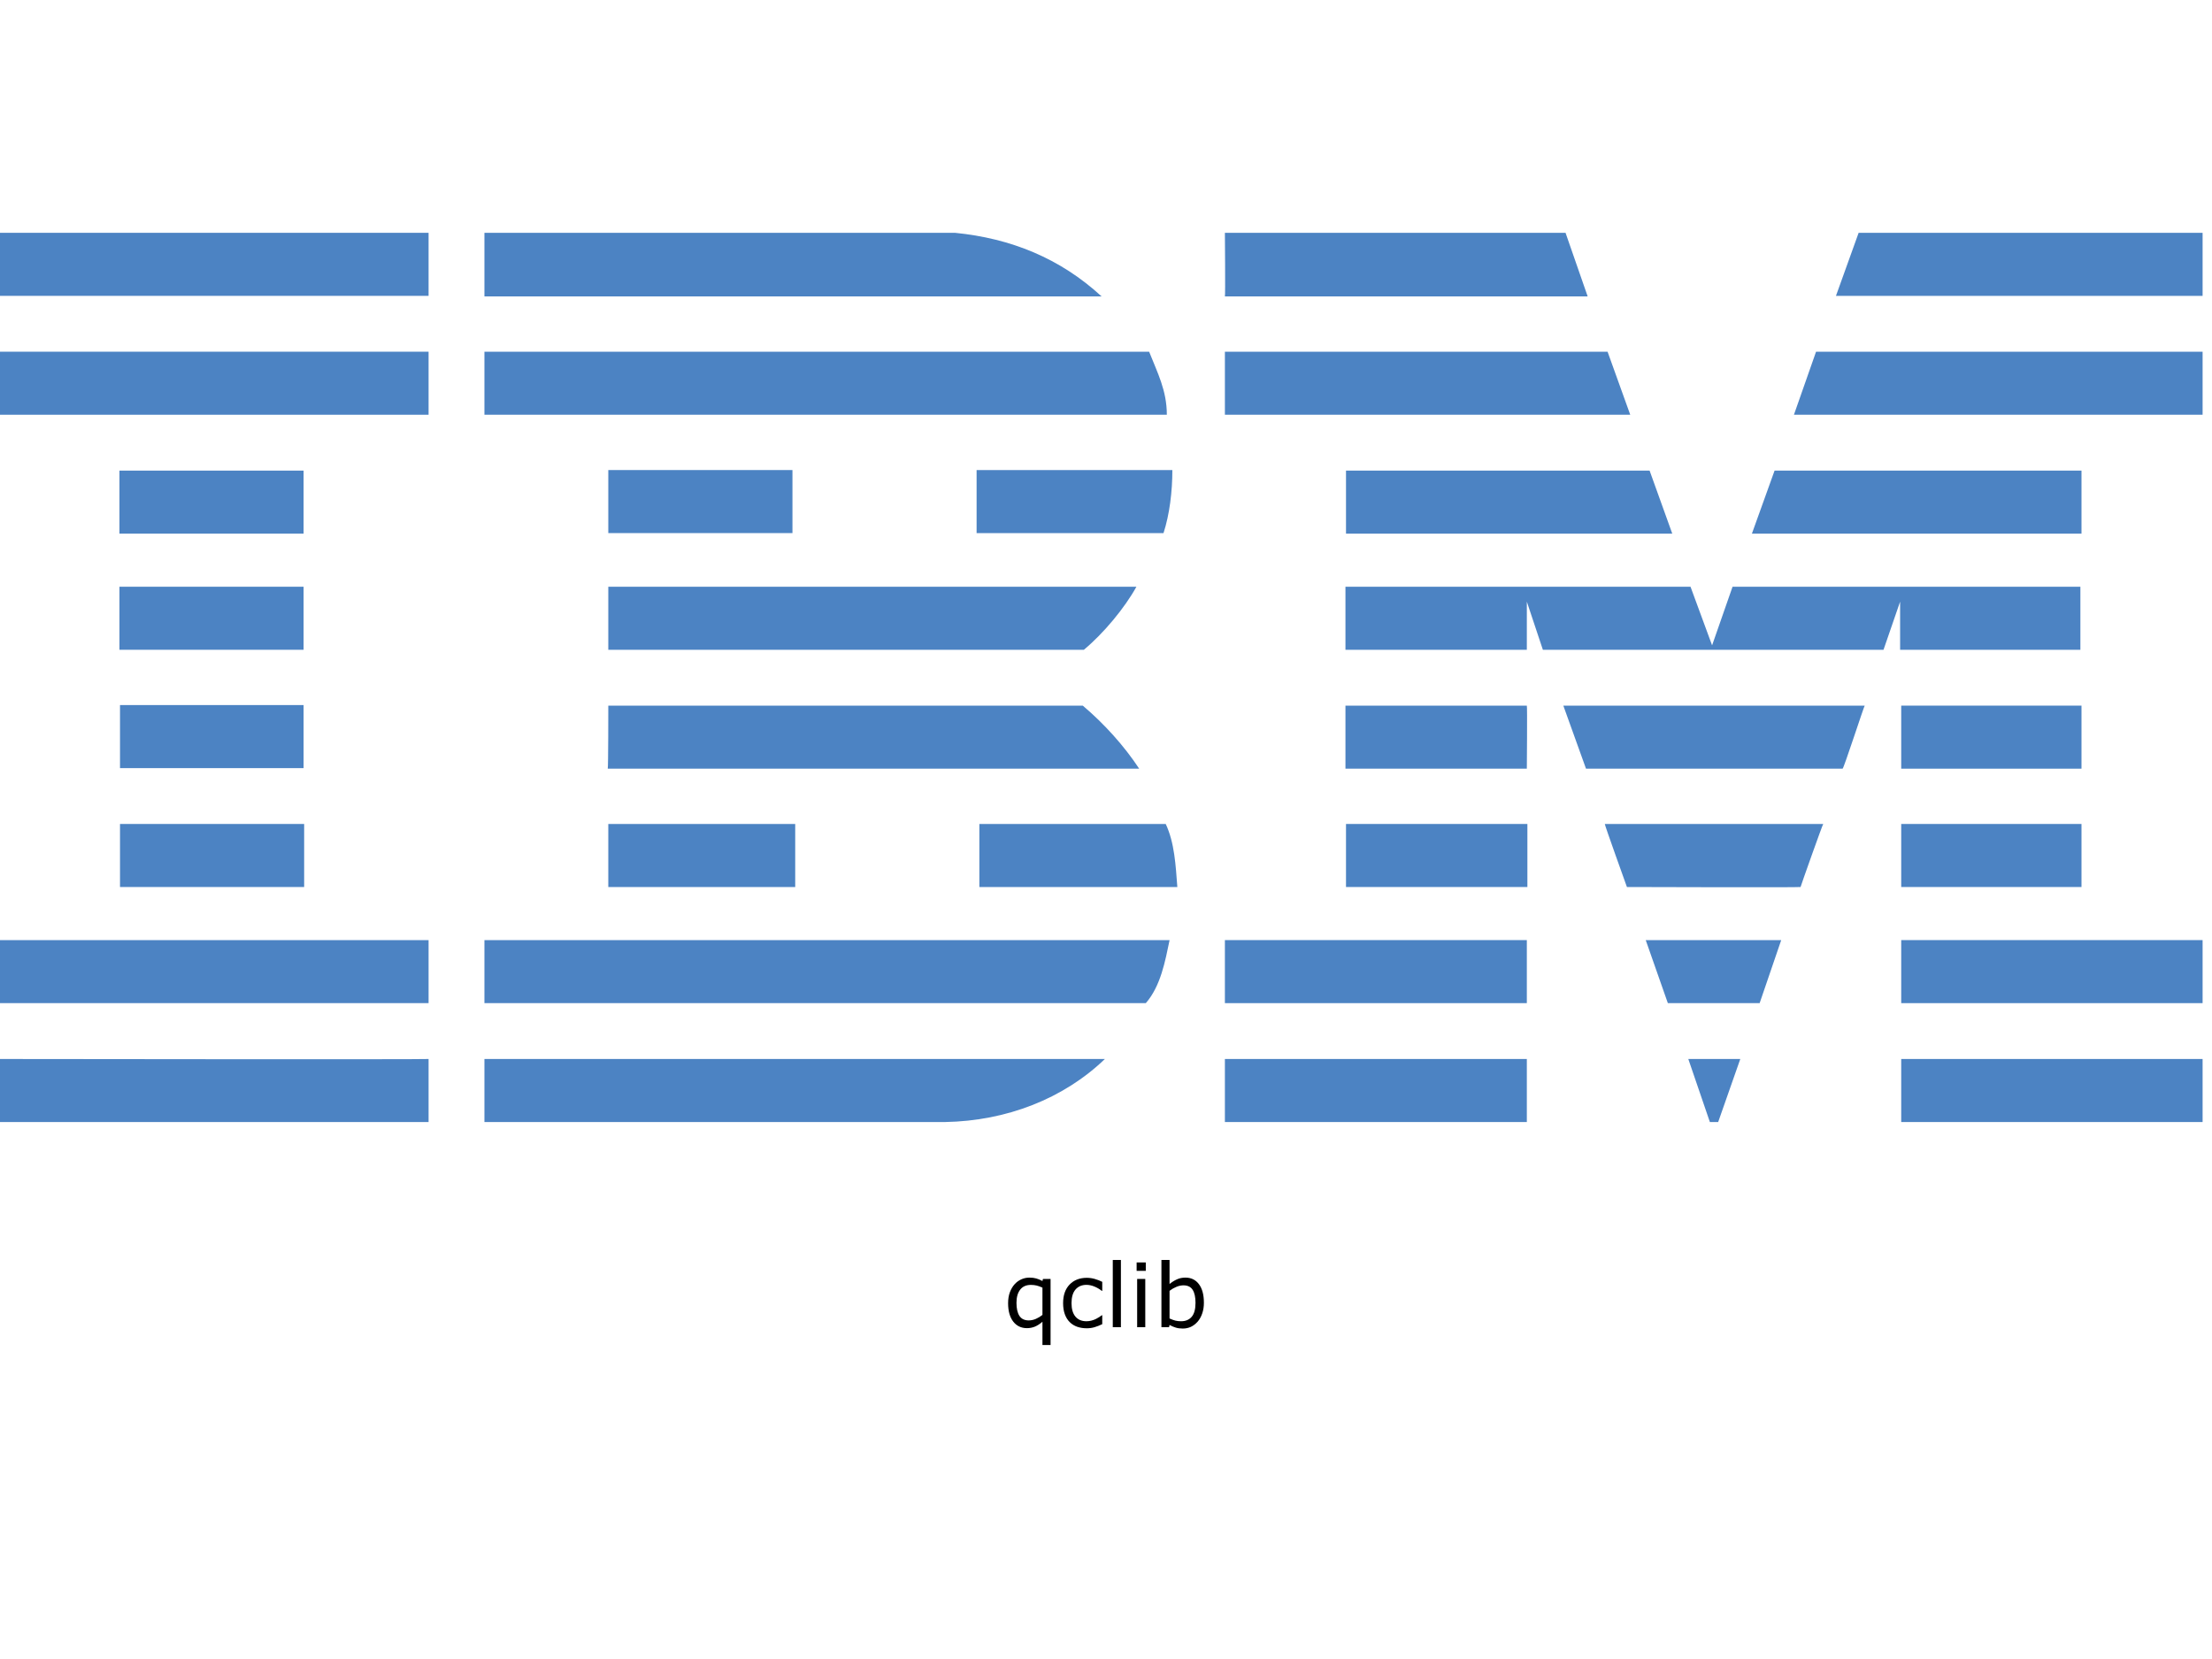
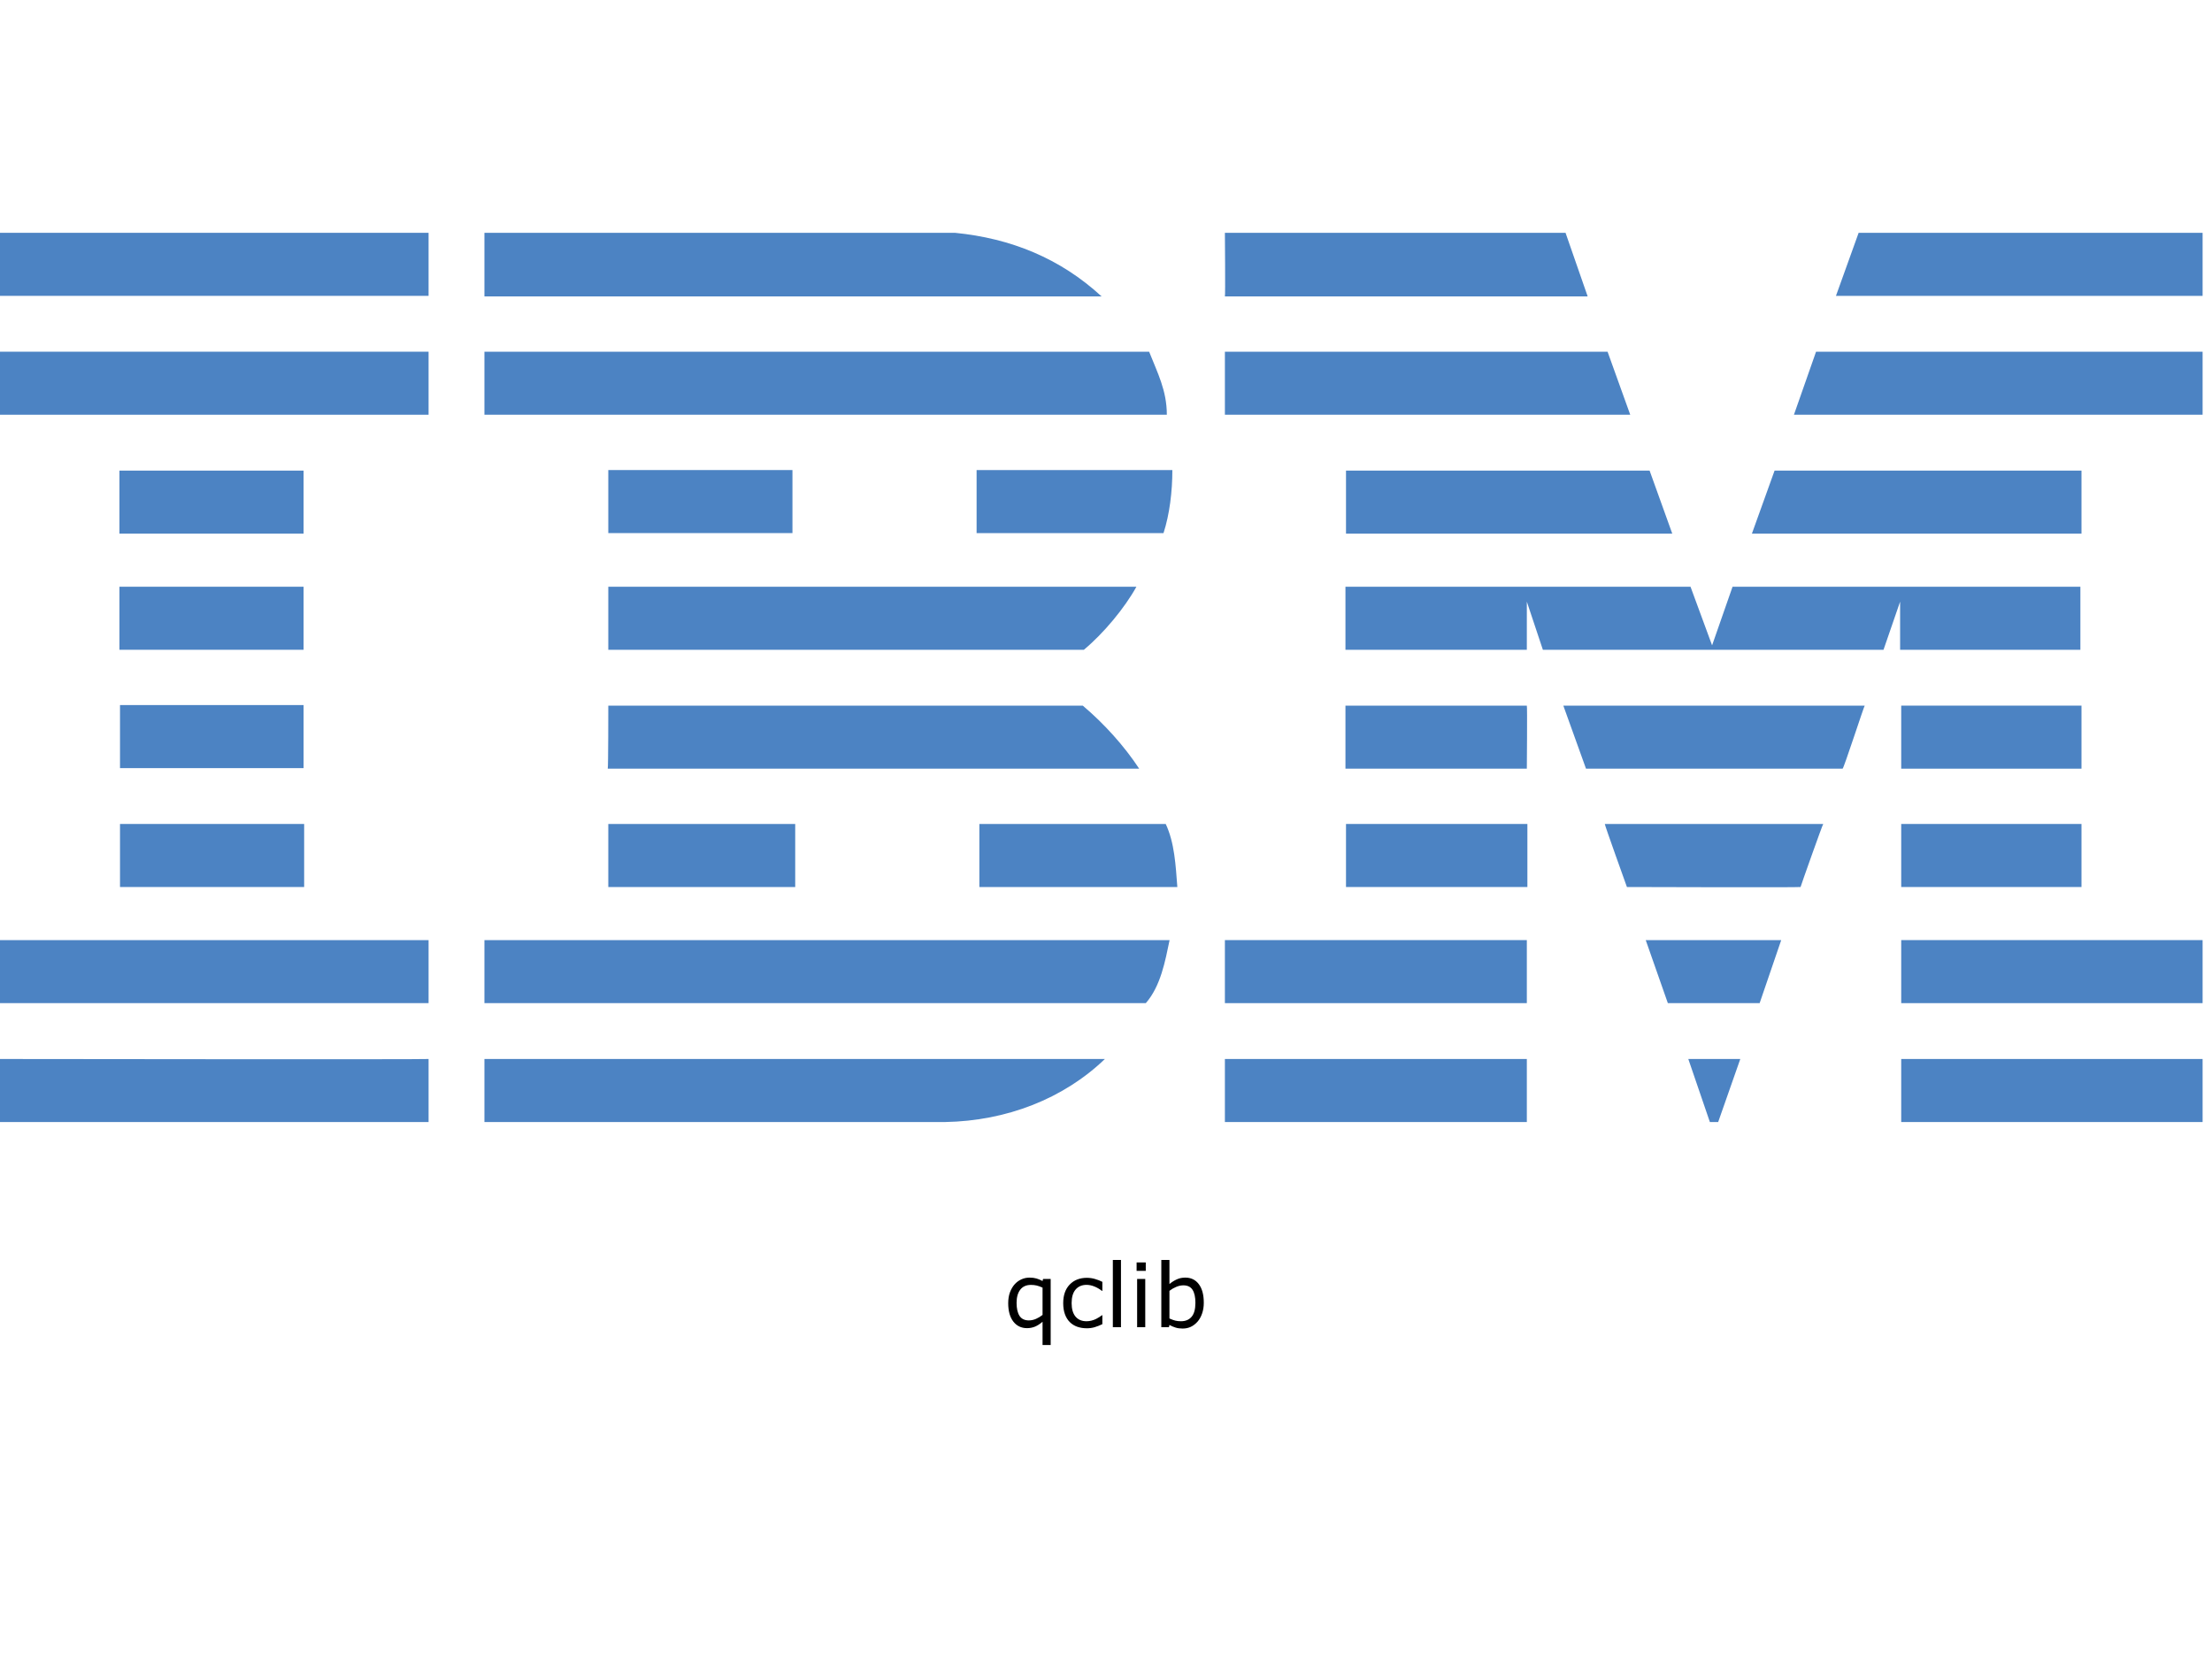
<svg xmlns="http://www.w3.org/2000/svg" id="Layer_1" x="0px" y="0px" viewBox="0 0 400 300" style="enable-background:new 0 0 400 245;" xml:space="preserve" version="1.1">
-   <defs id="defs137" />
-   <style type="text/css" id="style2"> .st0{fill:#4C83C3;} </style>
-   <g id="g130">
-     <path id="polygon4" class="st0" style="fill:#4c83c3" d="m 336.1,42.1 h 62.2 V 53.5 H 332 Z" />
-     <path class="st0" d="m 221.5,42.1 h 61.6 l 4,11.5 c 0,0 -65.6,0 -65.6,0 0.1,-0.1 0,-11.5 0,-11.5 z" id="path6" />
-     <path class="st0" d="m 172.7,42.1 c 10.1,1 19,4.6 26.5,11.5 0,0 -111.6,0 -111.6,0 0,0 0,-11.5 0,-11.5 z" id="path8" />
-     <g id="g14">
-       <path id="rect10" class="st0" style="fill:#4c83c3" d="m 0,42.1 h 77.5 v 11.4 H 0 Z" />
-       <path class="st0" d="M 38.8,47.8" id="path12" />
+   <defs id="defs31" />
+   <style type="text/css" id="style1"> .st0{fill:#4C83C3;} </style>
+   <g id="g31">
+     <polygon class="st0" points="398.3,53.5 332,53.5 336.1,42.1 398.3,42.1 " id="polygon1" />
+     <path class="st0" d="M221.5,42.1l61.6,0l4,11.5c0,0-65.6,0-65.6,0C221.6,53.5,221.5,42.1,221.5,42.1z" id="path1" />
+     <path class="st0" d="M172.7,42.1c10.1,1,19,4.6,26.5,11.5c0,0-111.6,0-111.6,0c0,0,0-11.5,0-11.5L172.7,42.1z" id="path2" />
+     <g id="g3">
+       <rect x="0" y="42.1" class="st0" width="77.5" height="11.4" id="rect2" />
+       <path class="st0" d="M38.8,47.8" id="path3" />
    </g>
-     <path class="st0" d="m 398.3,75 h -73.9 c 0,0 4,-11.4 4,-11.4 h 69.9 z" id="path16" />
-     <path id="polygon18" class="st0" style="fill:#4c83c3" d="m 221.5,63.6 h 69.2 l 4.1,11.4 h -73.3 z" />
-     <path class="st0" d="m 207.8,63.6 c 1.5,3.8 3.2,7 3.2,11.4 H 87.6 V 63.6 Z" id="path20" />
-     <g id="g26">
-       <path id="rect22" class="st0" style="fill:#4c83c3" d="m 0,63.6 h 77.5 v 11.4 H 0 Z" />
-       <path class="st0" d="M 38.8,69.3" id="path24" />
+     <path class="st0" d="M398.3,75h-73.9c0,0,4-11.4,4-11.4h69.9V75z" id="path4" />
+     <polygon class="st0" points="294.8,75 221.5,75 221.5,63.6 290.7,63.6 " id="polygon4" />
+     <path class="st0" d="M207.8,63.6c1.5,3.8,3.2,7,3.2,11.4H87.6V63.6H207.8z" id="path5" />
+     <g id="g6">
+       <rect x="0" y="63.6" class="st0" width="77.5" height="11.4" id="rect5" />
+       <path class="st0" d="M38.8,69.3" id="path6" />
    </g>
-     <path id="polygon28" class="st0" style="fill:#4c83c3" d="m 376.4,85.1 v 11.4 h -59.6 l 4.1,-11.4 z" />
-     <path id="polygon30" class="st0" style="fill:#4c83c3" d="M 243.4,96.5 V 85.1 h 54.9 l 4.1,11.4 z" />
-     <path class="st0" d="m 212,85 c 0,3.9 -0.5,8 -1.6,11.4 H 176.6 V 85 Z" id="path32" />
-     <g id="g38">
-       <path id="rect34" class="st0" style="fill:#4c83c3" d="m 21.6,85.1 h 33.3 v 11.4 H 21.6 Z" />
-       <path class="st0" d="M 38.3,90.8" id="path36" />
+     <polygon class="st0" points="316.8,96.5 320.9,85.1 376.4,85.1 376.4,96.5 " id="polygon6" />
+     <polygon class="st0" points="298.3,85.1 302.4,96.5 243.4,96.5 243.4,85.1 " id="polygon7" />
+     <path class="st0" d="M212,85c0,3.9-0.5,8-1.6,11.4h-33.8V85H212z" id="path7" />
+     <g id="g8">
+       <rect x="21.6" y="85.1" class="st0" width="33.3" height="11.4" id="rect7" />
+       <path class="st0" d="M38.3,90.8" id="path8" />
    </g>
-     <g id="g44">
-       <path id="rect40" class="st0" style="fill:#4c83c3" d="m 110,85 h 33.3 V 96.4 H 110 Z" />
-       <path class="st0" d="M 126.6,90.8" id="path42" />
+     <g id="g9">
+       <rect x="110" y="85" class="st0" width="33.3" height="11.4" id="rect8" />
+       <path class="st0" d="M126.6,90.8" id="path9" />
    </g>
-     <path class="st0" d="m 276.1,108.8 c 0,0 0,8.7 0,8.7 h -32.8 v -11.4 h 62.4 l 3.9,10.6 c 0,0 3.7,-10.6 3.7,-10.6 h 62.9 v 11.4 h -32.6 c 0,0 0,-8.7 0,-8.7 l -3,8.7 H 279 Z" id="path46" />
-     <path class="st0" d="m 110,106.1 h 95.5 v 0 c -2.1,3.8 -5.9,8.4 -9.5,11.4 0,0 -86,0 -86,0 0,0 0,-11.4 0,-11.4 z" id="path48" />
-     <g id="g54">
-       <path id="rect50" class="st0" style="fill:#4c83c3" d="m 21.6,106.1 h 33.3 v 11.4 H 21.6 Z" />
-       <path class="st0" d="M 38.3,111.8" id="path52" />
+     <path class="st0" d="M276.1,108.8c0,0,0,8.7,0,8.7h-32.8v-11.4h62.4l3.9,10.6c0,0,3.7-10.6,3.7-10.6h62.9v11.4h-32.6 c0,0,0-8.7,0-8.7l-3,8.7l-61.6,0L276.1,108.8z" id="path10" />
+     <path class="st0" d="M110,106.1h95.5v0c-2.1,3.8-5.9,8.4-9.5,11.4c0,0-86,0-86,0C110,117.5,110,106.1,110,106.1z" id="path11" />
+     <g id="g12">
+       <rect x="21.6" y="106.1" class="st0" width="33.3" height="11.4" id="rect11" />
+       <path class="st0" d="M38.3,111.8" id="path12" />
    </g>
-     <g id="g60">
-       <path id="rect56" class="st0" style="fill:#4c83c3" d="m 343.8,127.6 h 32.6 V 139 h -32.6 z" />
-       <path class="st0" d="M 360.1,133.3" id="path58" />
+     <g id="g13">
+       <rect x="343.8" y="127.6" class="st0" width="32.6" height="11.4" id="rect12" />
+       <path class="st0" d="M360.1,133.3" id="path13" />
    </g>
-     <path class="st0" d="M 276.1,127.6 H 243.3 V 139 c 0,0 32.8,0 32.8,0 0,-0.1 0.1,-11.4 0,-11.4 z" id="path62" />
-     <path class="st0" d="m 337.2,127.6 c -0.1,0 -3.8,11.4 -4,11.4 h -46.4 c 0,0 -4.1,-11.4 -4.1,-11.4 z" id="path64" />
-     <path class="st0" d="m 110,127.6 h 85.8 c 3.9,3.3 7.5,7.3 10.2,11.4 0.2,0 -96.1,0 -96.1,0 0.1,-0.1 0.1,-11.4 0.1,-11.4 z" id="path66" />
-     <path class="st0" d="M 54.9,138.9 V 127.5 H 21.7 c 0,0 0,11.4 0,11.4 0,0 33.2,0 33.2,0 z" id="path68" />
-     <g id="g74">
-       <path id="rect70" class="st0" style="fill:#4c83c3" d="m 343.8,149 h 32.6 v 11.4 h -32.6 z" />
-       <path class="st0" d="M 360.1,154.7" id="path72" />
+     <path class="st0" d="M276.1,127.6h-32.8v11.4c0,0,32.8,0,32.8,0C276.1,138.9,276.2,127.6,276.1,127.6z" id="path14" />
+     <path class="st0" d="M337.2,127.6c-0.1,0-3.8,11.4-4,11.4l-46.4,0c0,0-4.1-11.4-4.1-11.4H337.2z" id="path15" />
+     <path class="st0" d="M110,127.6h85.8c3.9,3.3,7.5,7.3,10.2,11.4c0.2,0-96.1,0-96.1,0C110,138.9,110,127.6,110,127.6z" id="path16" />
+     <path class="st0" d="M54.9,138.9v-11.4H21.7c0,0,0,11.4,0,11.4C21.7,138.9,54.9,138.9,54.9,138.9z" id="path17" />
+     <g id="g18">
+       <rect x="343.8" y="149" class="st0" width="32.6" height="11.4" id="rect17" />
+       <path class="st0" d="M360.1,154.7" id="path18" />
    </g>
-     <g id="g80">
-       <path id="rect76" class="st0" style="fill:#4c83c3" d="m 243.4,149 h 32.8 v 11.4 h -32.8 z" />
-       <path class="st0" d="M 259.8,154.7" id="path78" />
+     <g id="g19">
+       <rect x="243.4" y="149" class="st0" width="32.8" height="11.4" id="rect18" />
+       <path class="st0" d="M259.8,154.7" id="path19" />
    </g>
-     <path class="st0" d="m 325.6,160.4 c 0,-0.1 4,-11.4 4.1,-11.4 h -39.5 c -0.1,0 4,11.4 4,11.4 0,0 31.4,0.1 31.4,0 z" id="path82" />
-     <path class="st0" d="m 110,160.4 c 0,0 0,-11.4 0,-11.4 h 33.8 c 0,0 0,11.4 0,11.4 -0.1,0 -33.8,0 -33.8,0 z" id="path84" />
-     <path class="st0" d="m 210.8,149 c 1.6,3.4 1.8,7.5 2.1,11.4 H 177.1 V 149 Z" id="path86" />
-     <g id="g92">
-       <path id="rect88" class="st0" style="fill:#4c83c3" d="M 21.7,149 H 55 v 11.4 H 21.7 Z" />
-       <path class="st0" d="M 38.3,154.7" id="path90" />
+     <path class="st0" d="M325.6,160.4c0-0.1,4-11.4,4.1-11.4h-39.5c-0.1,0,4,11.4,4,11.4S325.6,160.5,325.6,160.4z" id="path20" />
+     <path class="st0" d="M110,160.4c0,0,0-11.4,0-11.4h33.8c0,0,0,11.4,0,11.4C143.7,160.4,110,160.4,110,160.4z" id="path21" />
+     <path class="st0" d="M210.8,149c1.6,3.4,1.8,7.5,2.1,11.4h-35.8V149H210.8z" id="path22" />
+     <g id="g23">
+       <rect x="21.7" y="149" class="st0" width="33.3" height="11.4" id="rect22" />
+       <path class="st0" d="M38.3,154.7" id="path23" />
    </g>
-     <g id="g98">
-       <path id="rect94" class="st0" style="fill:#4c83c3" d="m 343.8,170 h 54.5 v 11.4 h -54.5 z" />
-       <path class="st0" d="M 371,175.7" id="path96" />
+     <g id="g24">
+       <rect x="343.8" y="170" class="st0" width="54.5" height="11.4" id="rect23" />
+       <path class="st0" d="M371,175.7" id="path24" />
    </g>
-     <g id="g104">
-       <path id="rect100" class="st0" style="fill:#4c83c3" d="m 221.5,170 h 54.6 v 11.4 h -54.6 z" />
-       <path class="st0" d="M 248.8,175.7" id="path102" />
+     <g id="g25">
+       <rect x="221.5" y="170" class="st0" width="54.6" height="11.4" id="rect24" />
+       <path class="st0" d="M248.8,175.7" id="path25" />
    </g>
-     <path id="polygon106" class="st0" style="fill:#4c83c3" d="m 297.6,170 h 24.5 l -3.9,11.4 h -16.6 z" />
-     <path class="st0" d="m 0,170 v 11.4 h 77.5 c 0,0 0,-11.4 0,-11.4 0,0 -77.6,0 -77.5,0 z" id="path108" />
-     <path class="st0" d="m 211.5,170 c -0.8,3.8 -1.6,8.3 -4.3,11.4 h -1 H 87.6 V 170 Z" id="path110" />
-     <path id="polygon112" class="st0" style="fill:#4c83c3" d="m 305.3,191.5 h 9.4 l -4,11.4 h -1.5 z" />
-     <g id="g118">
-       <path id="rect114" class="st0" style="fill:#4c83c3" d="m 343.8,191.5 h 54.5 v 11.4 h -54.5 z" />
-       <path class="st0" d="M 371,197.2" id="path116" />
+     <polygon class="st0" points="318.2,181.4 301.6,181.4 297.6,170 322.1,170 " id="polygon25" />
+     <path class="st0" d="M0,170v11.4h77.5c0,0,0-11.4,0-11.4C77.5,170-0.1,170,0,170z" id="path26" />
+     <path class="st0" d="M211.5,170c-0.8,3.8-1.6,8.3-4.3,11.4l-1,0H87.6V170H211.5z" id="path27" />
+     <polygon class="st0" points="310.7,202.9 309.2,202.9 305.3,191.5 314.7,191.5 " id="polygon27" />
+     <g id="g28">
+       <rect x="343.8" y="191.5" class="st0" width="54.5" height="11.4" id="rect27" />
+       <path class="st0" d="M371,197.2" id="path28" />
    </g>
-     <path class="st0" d="m 87.6,202.9 v -11.4 c 0,0 111.9,0 112.2,0 -7.5,7.2 -17.8,11.2 -28.9,11.4 H 87.6" id="path120" />
-     <g id="g126">
-       <path id="rect122" class="st0" style="fill:#4c83c3" d="m 221.5,191.5 h 54.6 v 11.4 h -54.6 z" />
-       <path class="st0" d="M 248.8,197.2" id="path124" />
+     <path class="st0" d="M87.6,202.9v-11.4c0,0,111.9,0,112.2,0c-7.5,7.2-17.8,11.2-28.9,11.4L87.6,202.9" id="path29" />
+     <g id="g30">
+       <rect x="221.5" y="191.5" class="st0" width="54.6" height="11.4" id="rect29" />
+       <path class="st0" d="M248.8,197.2" id="path30" />
    </g>
-     <path class="st0" d="m 77.5,191.5 c 0,0 0,11.4 0,11.4 0,0 -77.4,0 -77.5,0 0,0 0,-11.4 0,-11.4 0,0 77.4,0.1 77.5,0 z" id="path128" />
+     <path class="st0" d="M77.5,191.5c0,0,0,11.4,0,11.4c0,0-77.4,0-77.5,0c0,0,0-11.4,0-11.4S77.4,191.6,77.5,191.5z" id="path31" />
  </g>
-   <g aria-label="qclib" id="text132" style="font-size:16px;text-anchor:middle">
-     <path d="m 189.977,243.219 h -1.469 v -4.203 q -0.68,0.586 -1.352,0.875 -0.672,0.281 -1.453,0.281 -1.555,0 -2.484,-1.195 -0.922,-1.203 -0.922,-3.312 0,-1.125 0.32,-1.984 0.328,-0.867 0.859,-1.453 0.516,-0.57 1.211,-0.883 0.695,-0.312 1.469,-0.312 0.703,0 1.242,0.156 0.547,0.156 1.109,0.461 l 0.094,-0.375 h 1.375 z m -1.469,-5.438 v -4.938 q -0.609,-0.273 -1.078,-0.383 -0.469,-0.109 -1.016,-0.109 -1.273,0 -1.938,0.867 -0.664,0.859 -0.664,2.375 0,1.531 0.531,2.359 0.539,0.82 1.688,0.82 0.641,0 1.281,-0.273 0.641,-0.281 1.195,-0.719 z" id="path158" />
-     <path d="m 199.32,239.453 q -0.734,0.352 -1.398,0.547 -0.656,0.195 -1.398,0.195 -0.945,0 -1.734,-0.273 -0.789,-0.281 -1.352,-0.844 -0.57,-0.562 -0.883,-1.422 -0.312,-0.859 -0.312,-2.008 0,-2.141 1.172,-3.359 1.18,-1.219 3.109,-1.219 0.75,0 1.469,0.211 0.727,0.211 1.328,0.516 v 1.633 h -0.078 q -0.672,-0.523 -1.391,-0.805 -0.711,-0.281 -1.391,-0.281 -1.25,0 -1.977,0.844 -0.719,0.836 -0.719,2.461 0,1.578 0.703,2.43 0.711,0.844 1.992,0.844 0.445,0 0.906,-0.117 0.461,-0.117 0.828,-0.305 0.32,-0.164 0.602,-0.344 0.281,-0.188 0.445,-0.32 h 0.078 z" id="path160" />
-     <path d="m 202.695,240 h -1.469 v -12.156 h 1.469 z" id="path162" />
-     <path d="m 207.195,229.812 h -1.656 v -1.523 h 1.656 z M 207.102,240 h -1.469 v -8.727 h 1.469 z" id="path164" />
-     <path d="m 217.703,235.57 q 0,1.094 -0.312,1.969 -0.305,0.875 -0.828,1.469 -0.555,0.617 -1.219,0.93 -0.664,0.305 -1.461,0.305 -0.742,0 -1.297,-0.18 -0.555,-0.172 -1.094,-0.469 L 211.398,240 h -1.375 v -12.156 h 1.469 v 4.344 q 0.617,-0.508 1.312,-0.828 0.695,-0.328 1.562,-0.328 1.547,0 2.438,1.188 0.898,1.188 0.898,3.352 z m -1.516,0.039 q 0,-1.562 -0.516,-2.367 -0.516,-0.812 -1.664,-0.812 -0.641,0 -1.297,0.281 -0.656,0.273 -1.219,0.711 v 5 q 0.625,0.281 1.07,0.391 0.453,0.109 1.023,0.109 1.219,0 1.906,-0.797 0.695,-0.805 0.695,-2.516 z" id="path166" />
-   </g>
+   <path d="m 189.996,243.219 h -1.469 v -4.203 q -0.68,0.586 -1.352,0.875 -0.672,0.281 -1.453,0.281 -1.555,0 -2.484,-1.195 -0.922,-1.203 -0.922,-3.312 0,-1.125 0.32,-1.984 0.328,-0.867 0.859,-1.453 0.516,-0.57 1.211,-0.883 0.695,-0.312 1.469,-0.312 0.703,0 1.242,0.156 0.547,0.156 1.109,0.461 l 0.094,-0.375 h 1.375 z m -1.469,-5.438 v -4.938 q -0.609,-0.273 -1.078,-0.383 -0.469,-0.109 -1.016,-0.109 -1.273,0 -1.938,0.867 -0.664,0.859 -0.664,2.375 0,1.531 0.531,2.359 0.539,0.82 1.688,0.82 0.641,0 1.281,-0.273 0.641,-0.281 1.195,-0.719 z m 10.812,1.672 q -0.734,0.352 -1.398,0.547 -0.656,0.195 -1.398,0.195 -0.945,0 -1.734,-0.273 -0.789,-0.281 -1.352,-0.844 -0.57,-0.562 -0.883,-1.422 -0.312,-0.859 -0.312,-2.008 0,-2.141 1.172,-3.359 1.18,-1.219 3.109,-1.219 0.75,0 1.469,0.211 0.727,0.211 1.328,0.516 v 1.633 h -0.078 q -0.672,-0.523 -1.391,-0.805 -0.711,-0.281 -1.391,-0.281 -1.25,0 -1.977,0.844 -0.719,0.836 -0.719,2.461 0,1.578 0.703,2.43 0.711,0.844 1.992,0.844 0.445,0 0.906,-0.117 0.461,-0.117 0.828,-0.305 0.32,-0.164 0.602,-0.344 0.281,-0.188 0.445,-0.32 h 0.078 z M 202.707,240 h -1.469 v -12.156 h 1.469 z m 4.484,-10.188 h -1.656 v -1.523 h 1.656 z M 207.098,240 h -1.469 v -8.727 h 1.469 z m 10.586,-4.43 q 0,1.094 -0.312,1.969 -0.305,0.875 -0.828,1.469 -0.555,0.617 -1.219,0.93 -0.664,0.305 -1.461,0.305 -0.742,0 -1.297,-0.18 -0.555,-0.172 -1.094,-0.469 L 211.379,240 h -1.375 v -12.156 h 1.469 v 4.344 q 0.617,-0.508 1.312,-0.828 0.695,-0.328 1.562,-0.328 1.547,0 2.438,1.188 0.898,1.188 0.898,3.352 z m -1.516,0.039 q 0,-1.562 -0.516,-2.367 -0.516,-0.812 -1.664,-0.812 -0.641,0 -1.297,0.281 -0.656,0.273 -1.219,0.711 v 5 q 0.625,0.281 1.07,0.391 0.453,0.109 1.023,0.109 1.219,0 1.906,-0.797 0.695,-0.805 0.695,-2.516 z" id="text31" style="font-size:16px;text-anchor:middle" aria-label="qclib" />
</svg>
